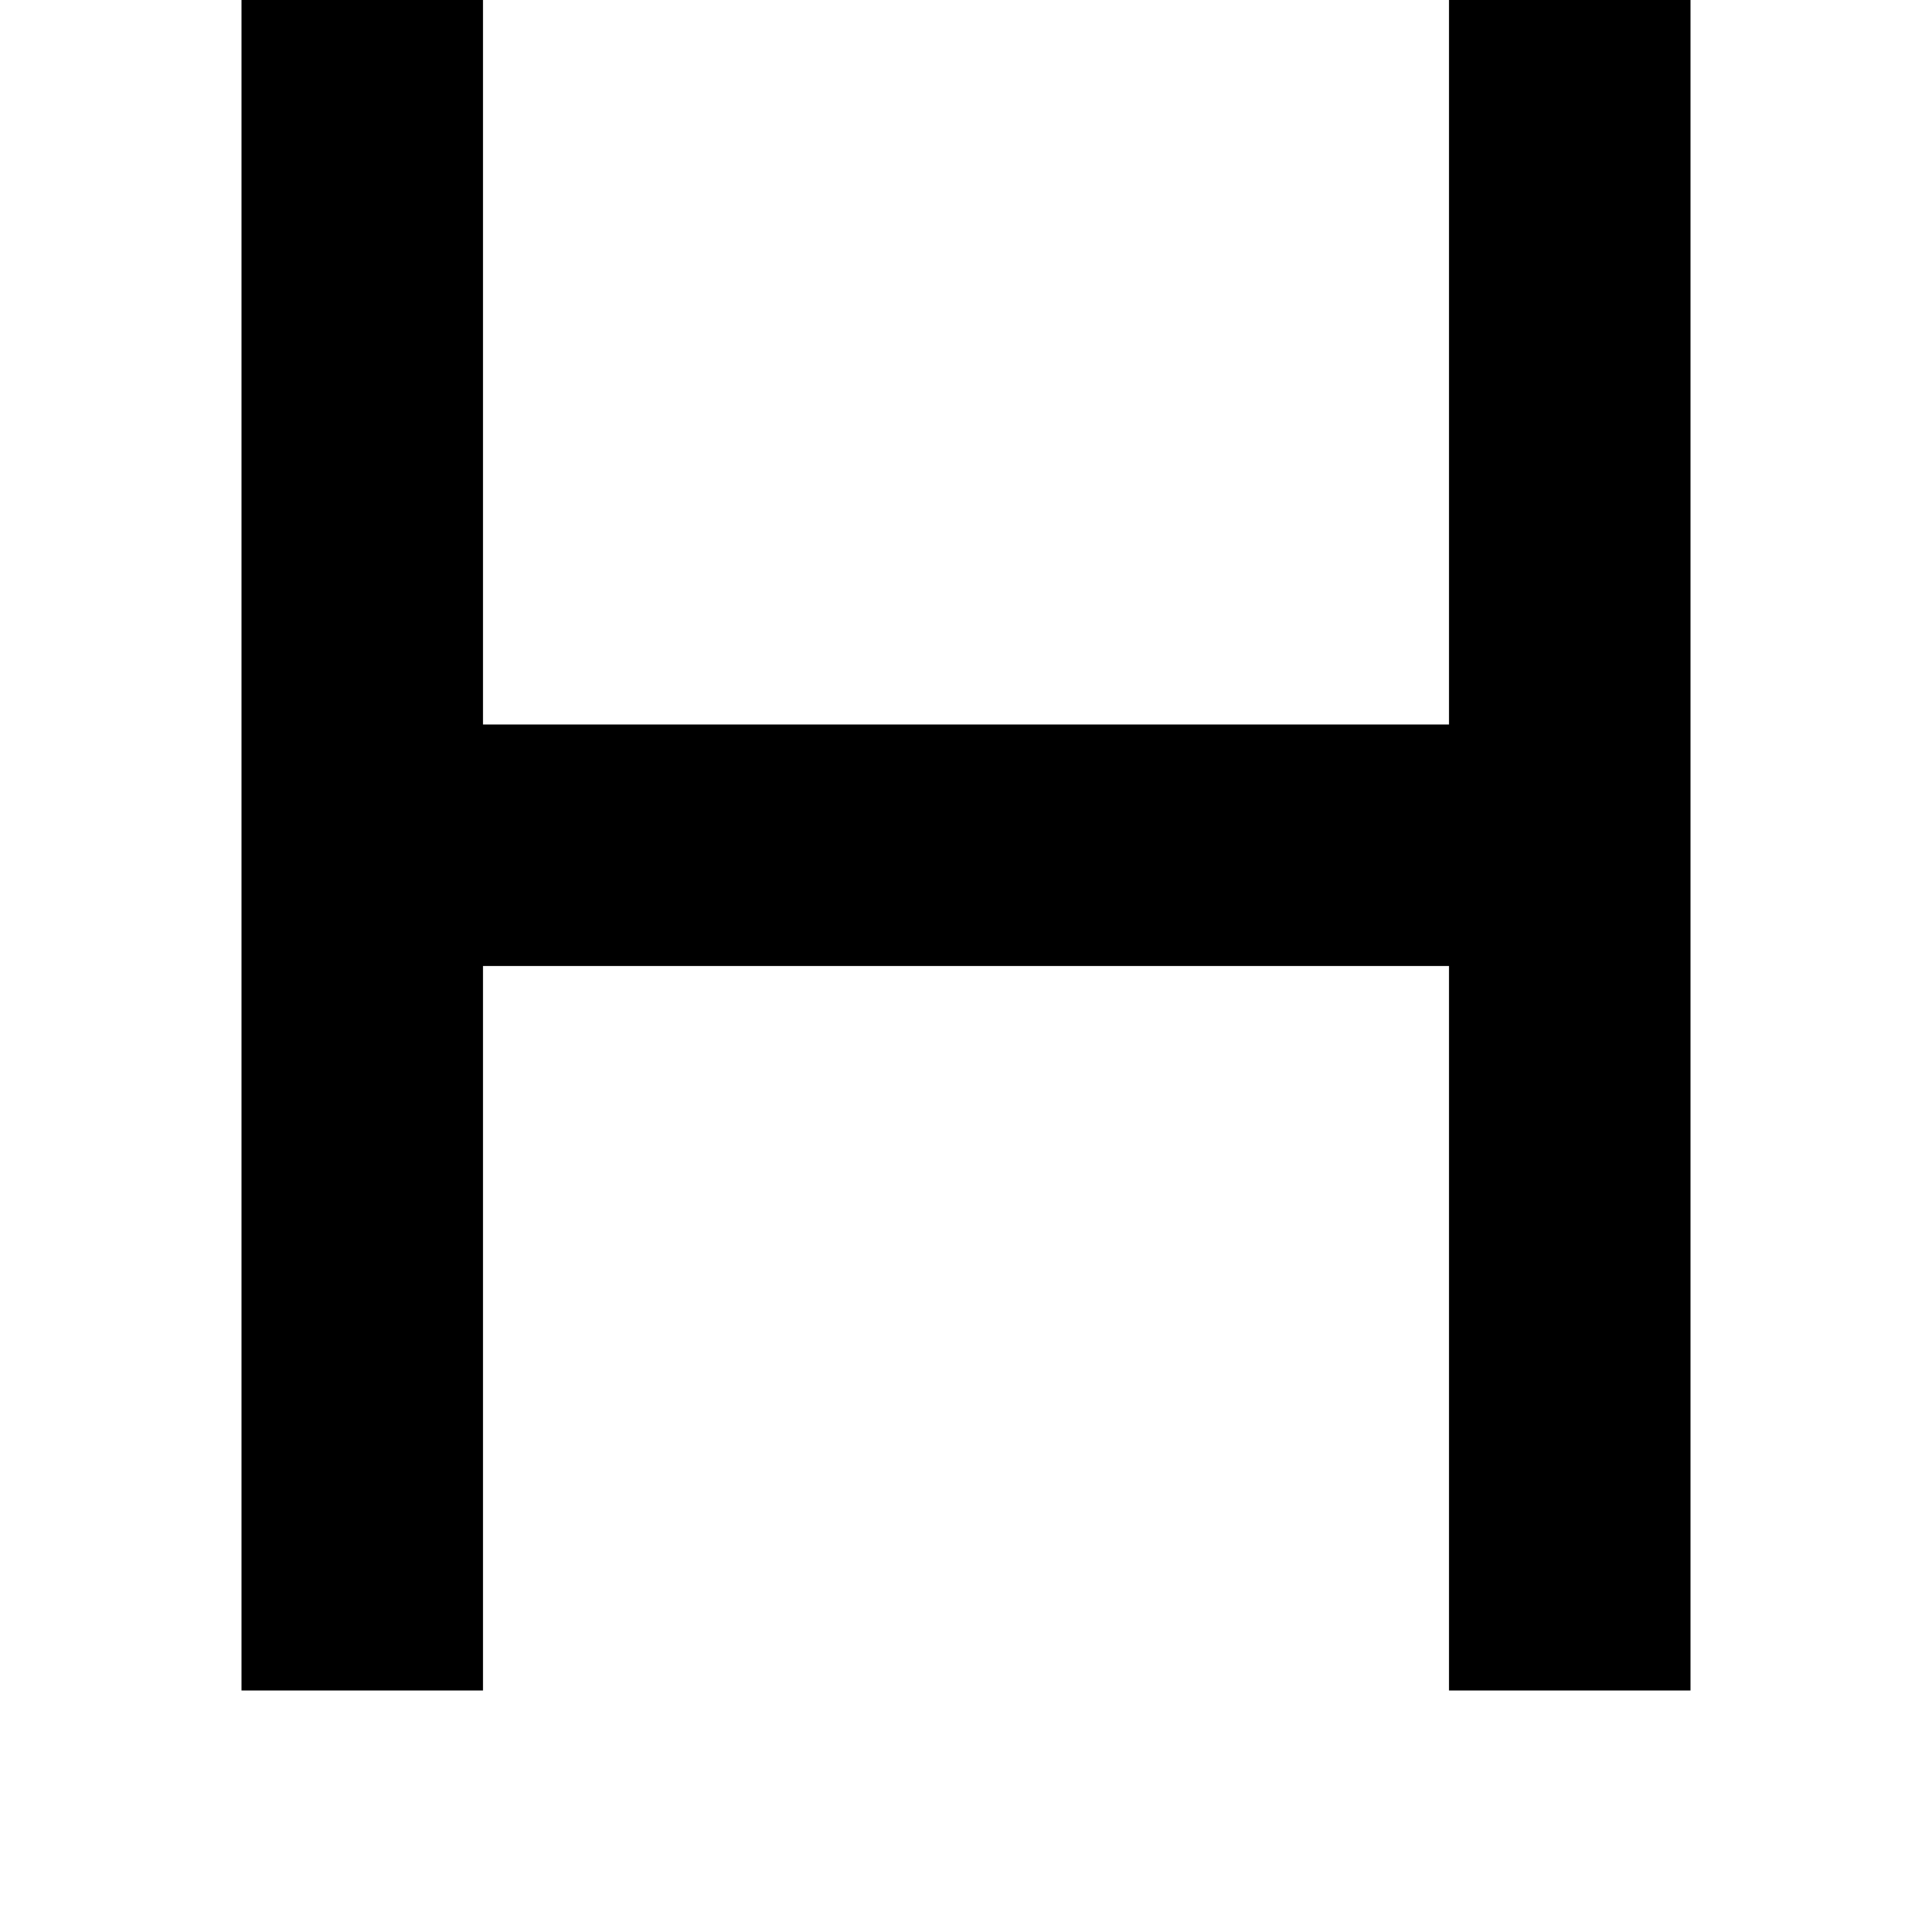
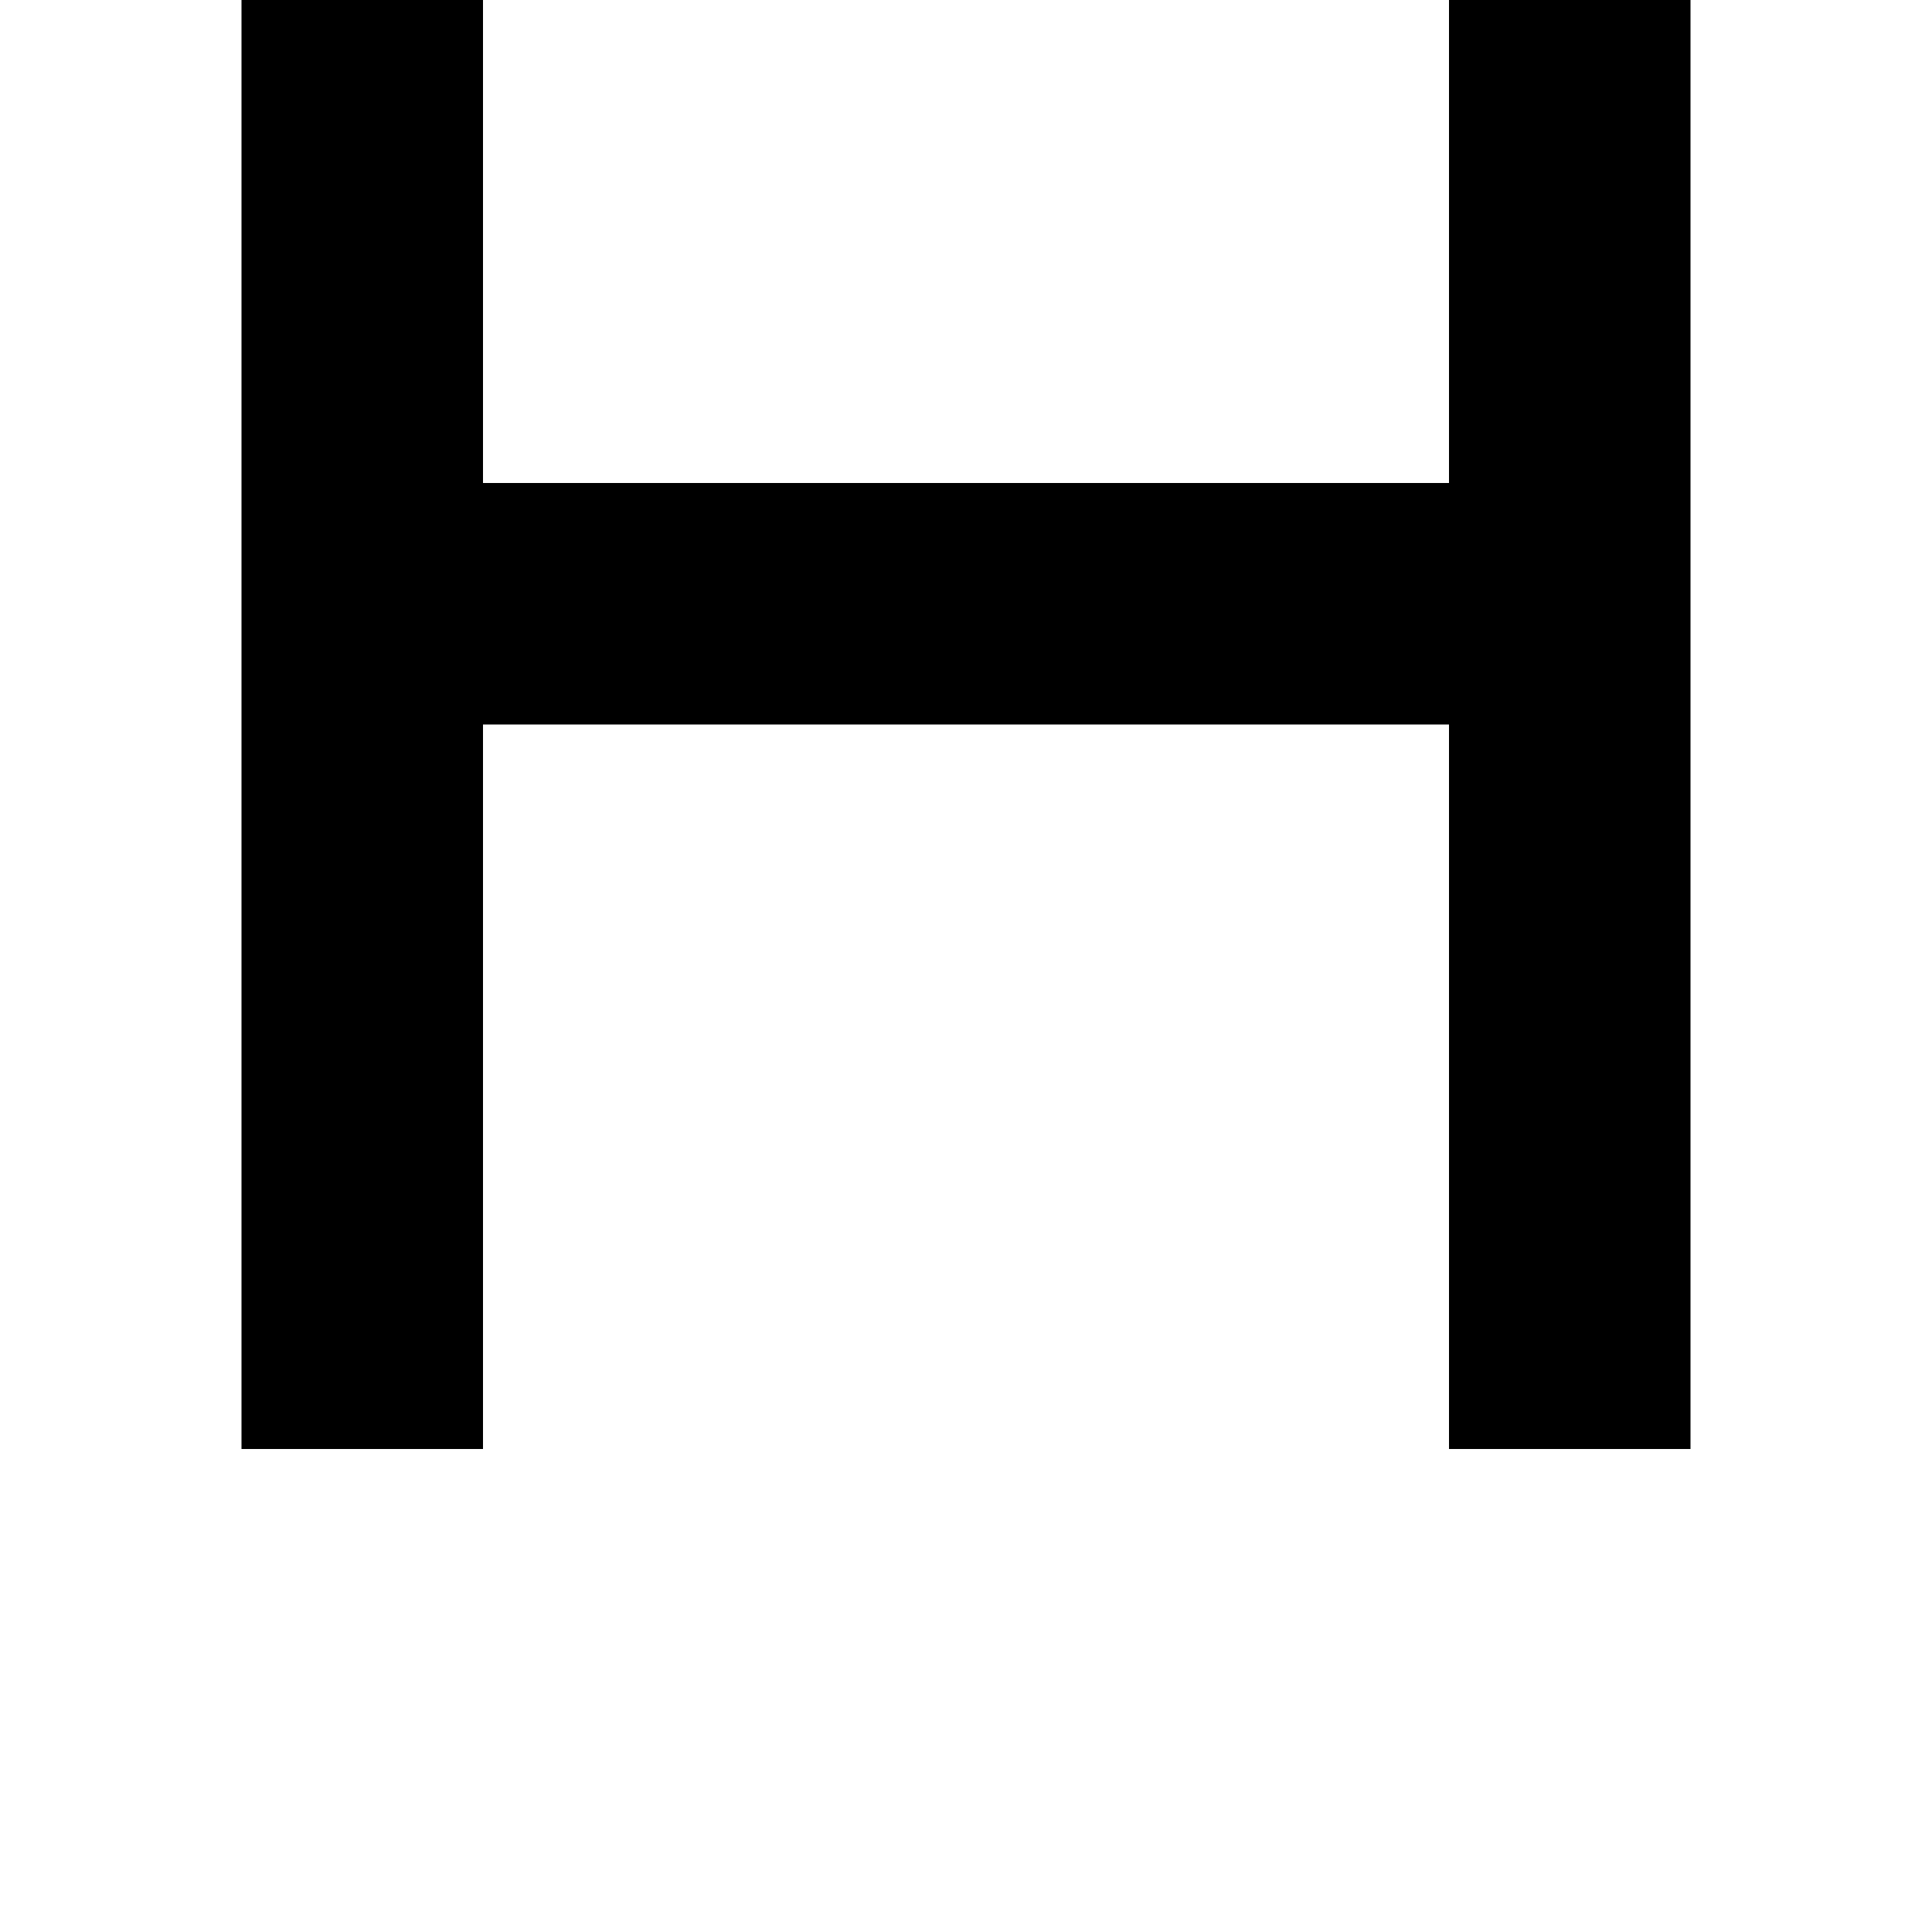
<svg xmlns="http://www.w3.org/2000/svg" viewBox="0 0 8 8">
-   <path d="M6,4 2,4 2,7 1,7 1,0 2,0 2,3 6,3 6,0 7,0 7,7 6,7" />
+   <path d="M6,3 2,3 2,6 1,6 1,0 2,0 2,2 6,2 6,0 7,0 7,6 6,6" />
</svg>
